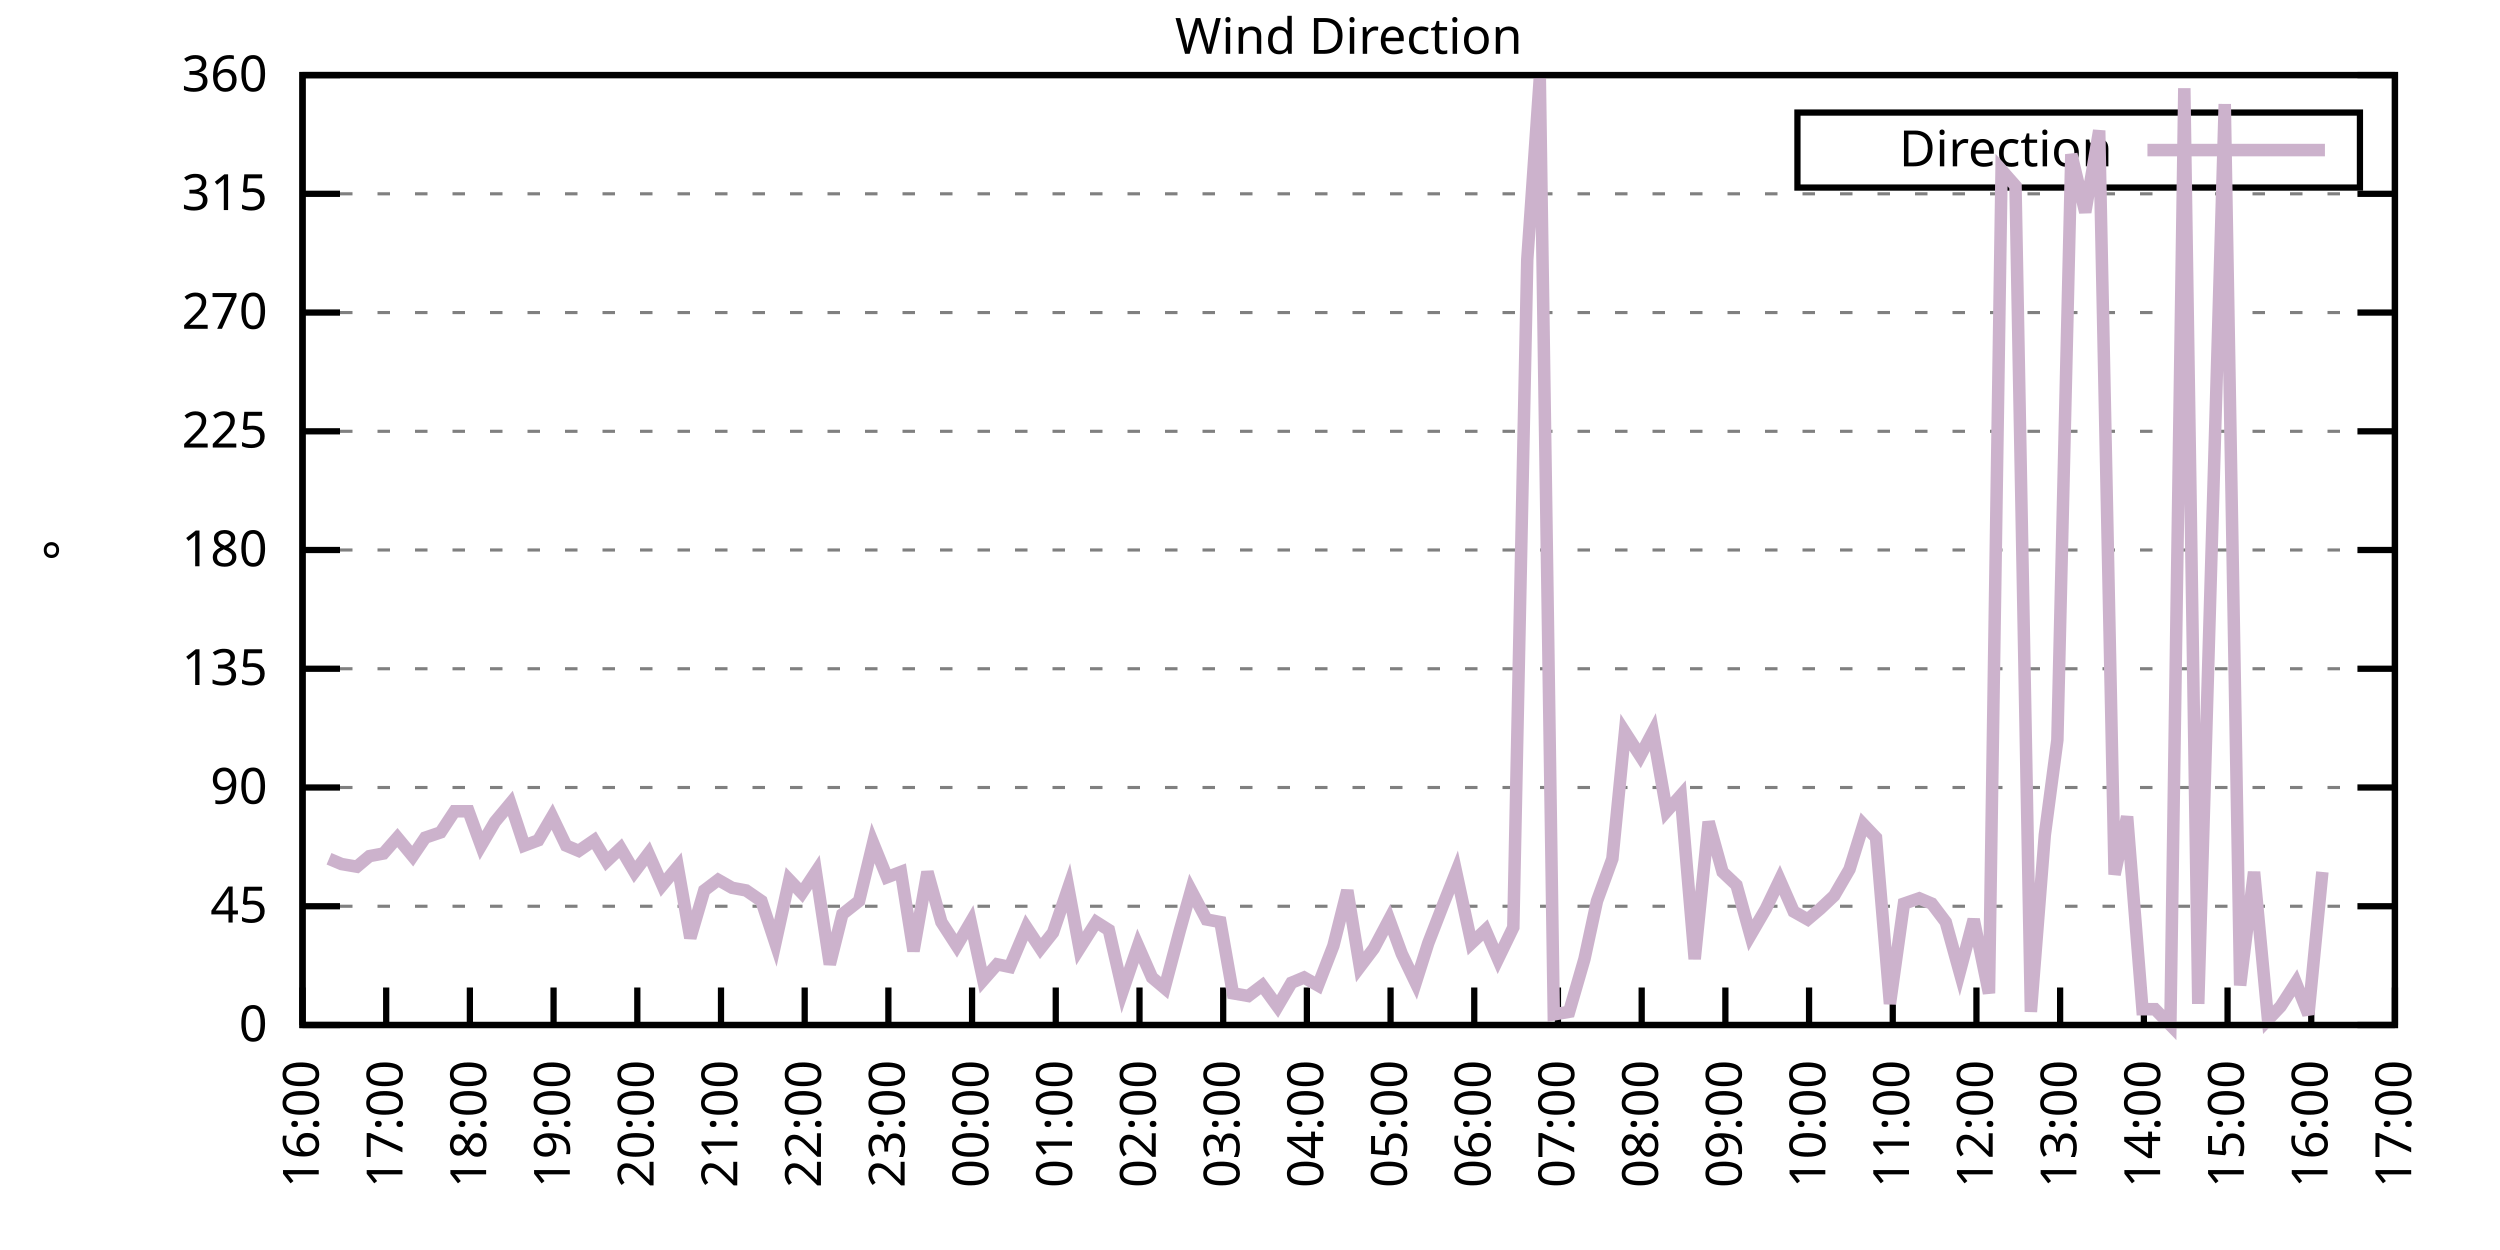
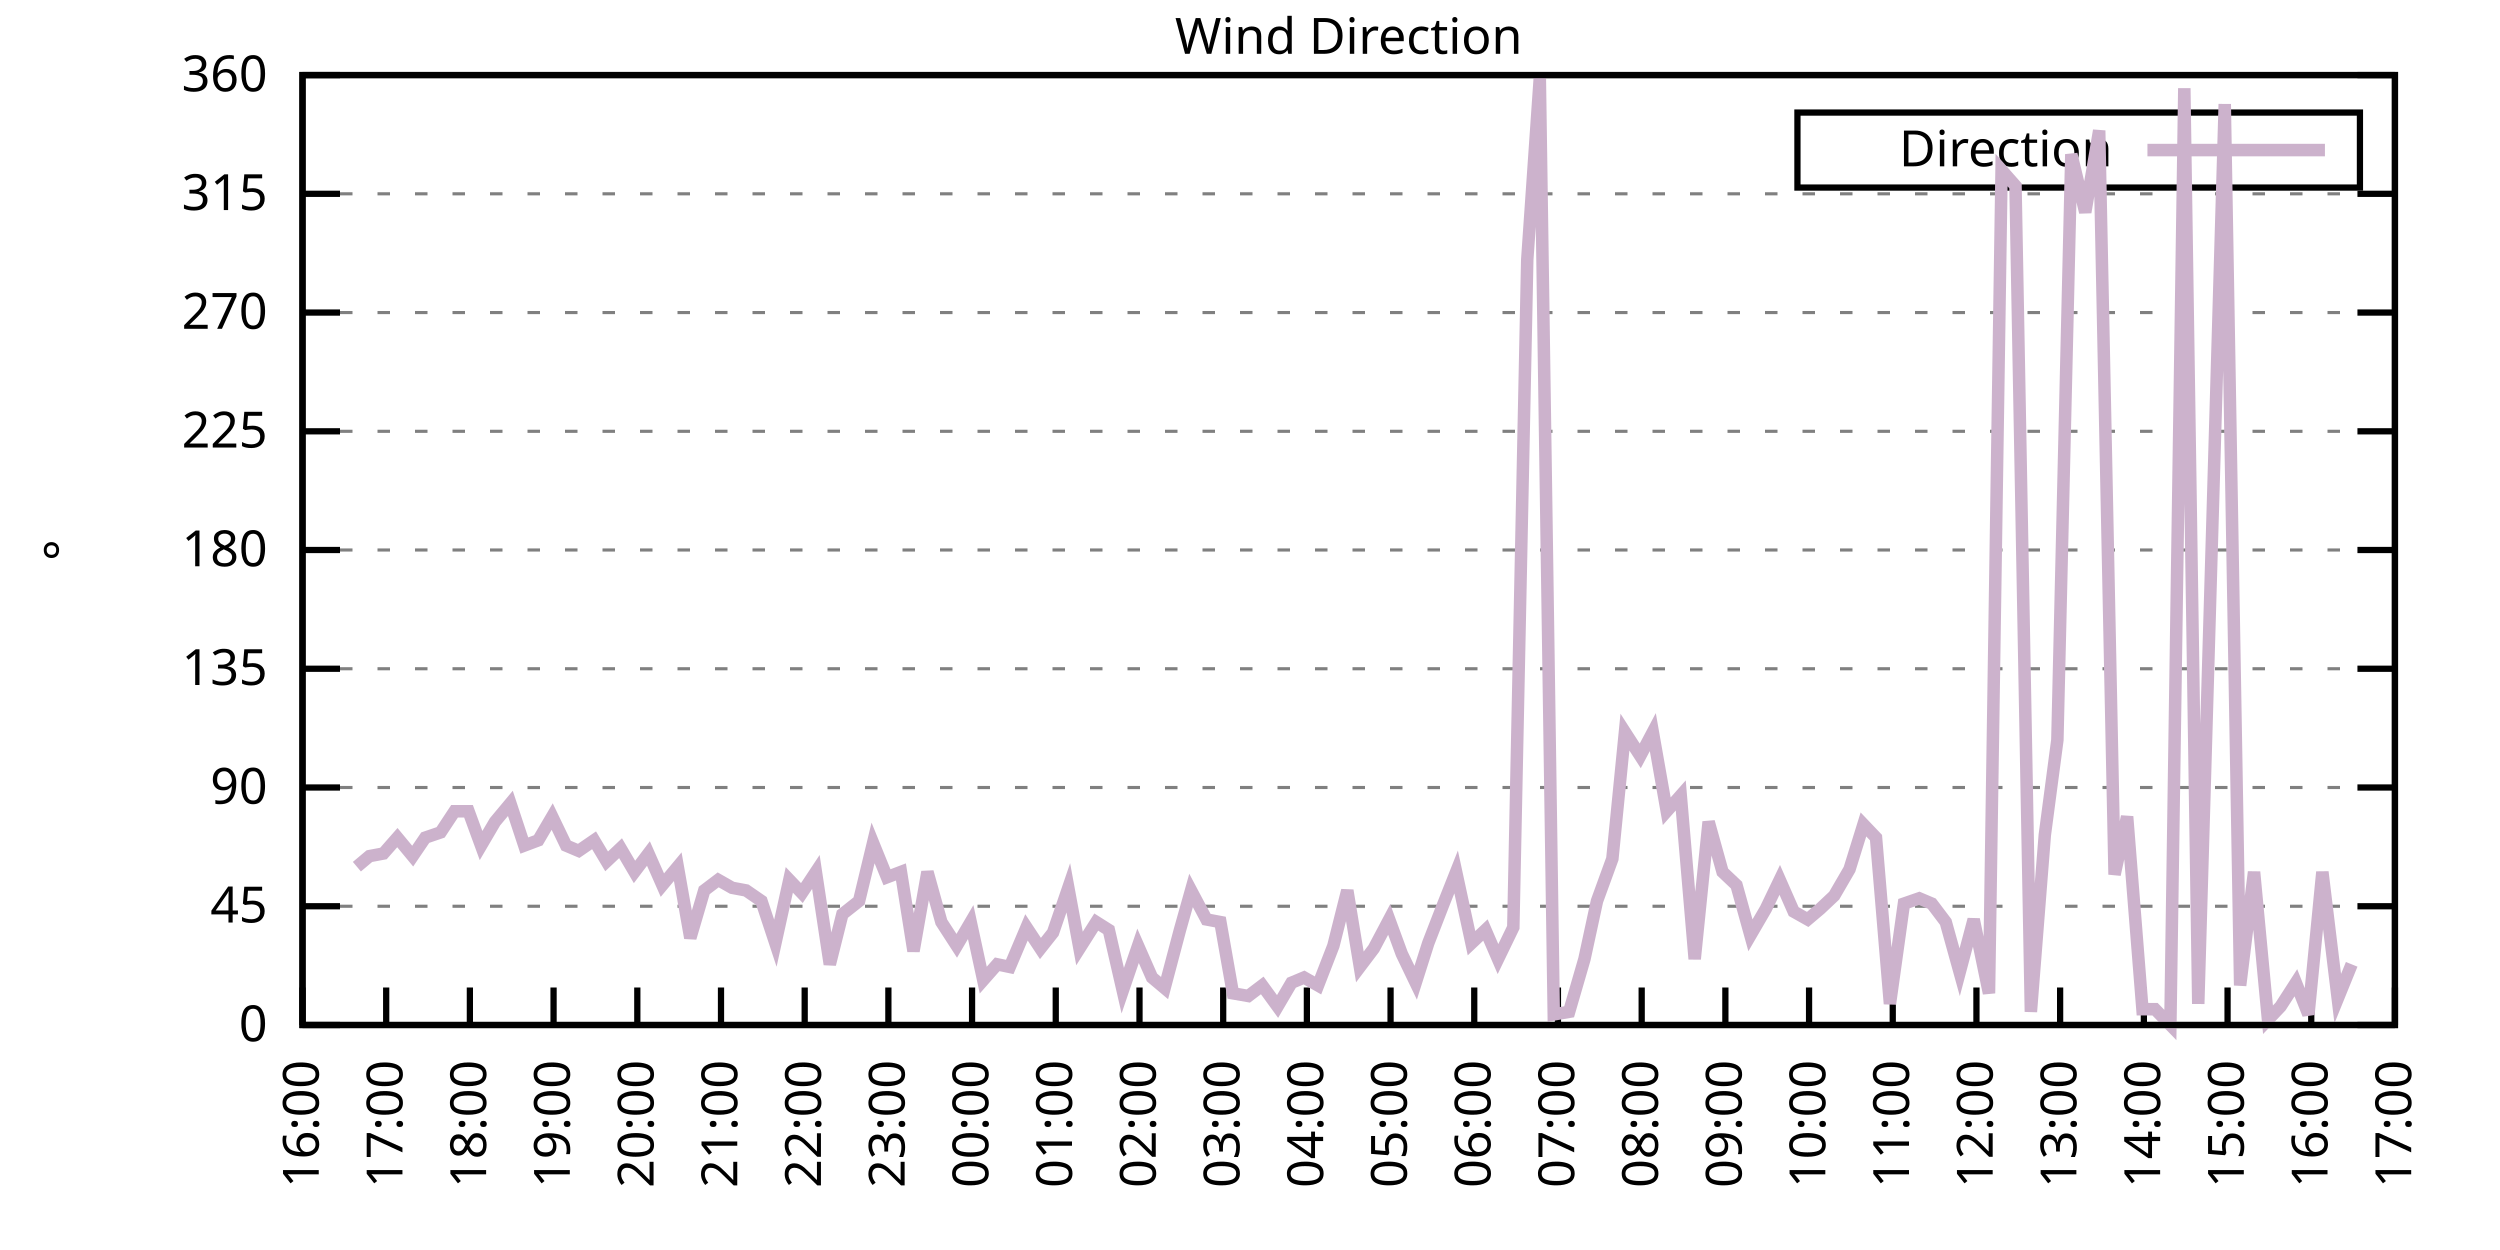
<svg xmlns="http://www.w3.org/2000/svg" xmlns:xlink="http://www.w3.org/1999/xlink" width="400" height="200" viewBox="0 0 400 200">
  <g id="gnuplot_canvas">
    <rect x="0" y="0" width="400" height="200" fill="none" />
    <defs>
      <circle id="gpDot" r="0.5" stroke-width="0.5" stroke="currentColor" />
      <path id="gpPt0" stroke-width="0.333" stroke="currentColor" d="M-1,0 h2 M0,-1 v2" />
      <path id="gpPt1" stroke-width="0.333" stroke="currentColor" d="M-1,-1 L1,1 M1,-1 L-1,1" />
      <path id="gpPt2" stroke-width="0.333" stroke="currentColor" d="M-1,0 L1,0 M0,-1 L0,1 M-1,-1 L1,1 M-1,1 L1,-1" />
      <rect id="gpPt3" stroke-width="0.333" stroke="currentColor" x="-1" y="-1" width="2" height="2" />
      <rect id="gpPt4" stroke-width="0.333" stroke="currentColor" fill="currentColor" x="-1" y="-1" width="2" height="2" />
      <circle id="gpPt5" stroke-width="0.333" stroke="currentColor" cx="0" cy="0" r="1" />
      <use xlink:href="#gpPt5" id="gpPt6" fill="currentColor" stroke="none" />
      <path id="gpPt7" stroke-width="0.333" stroke="currentColor" d="M0,-1.33 L-1.33,0.67 L1.33,0.67 z" />
      <use xlink:href="#gpPt7" id="gpPt8" fill="currentColor" stroke="none" />
      <use xlink:href="#gpPt7" id="gpPt9" stroke="currentColor" transform="rotate(180)" />
      <use xlink:href="#gpPt9" id="gpPt10" fill="currentColor" stroke="none" />
      <use xlink:href="#gpPt3" id="gpPt11" stroke="currentColor" transform="rotate(45)" />
      <use xlink:href="#gpPt11" id="gpPt12" fill="currentColor" stroke="none" />
      <path id="gpPt13" stroke-width="0.333" stroke="currentColor" d="M0,1.330 L1.265,0.411 L0.782,-1.067 L-0.782,-1.076 L-1.265,0.411 z" />
      <use xlink:href="#gpPt13" id="gpPt14" fill="currentColor" stroke="none" />
      <filter id="textbox" filterUnits="objectBoundingBox" x="0" y="0" height="1" width="1">
        <feFlood flood-color="white" flood-opacity="1" result="bgnd" />
        <feComposite in="SourceGraphic" in2="bgnd" operator="atop" />
      </filter>
      <filter id="greybox" filterUnits="objectBoundingBox" x="0" y="0" height="1" width="1">
        <feFlood flood-color="lightgrey" flood-opacity="1" result="grey" />
        <feComposite in="SourceGraphic" in2="grey" operator="atop" />
      </filter>
    </defs>
    <g fill="none" color="white" stroke="currentColor" stroke-width="1.00" stroke-linecap="butt" stroke-linejoin="miter">
</g>
    <g fill="none" color="black" stroke="currentColor" stroke-width="1.00" stroke-linecap="butt" stroke-linejoin="miter">
      <g stroke="none" shape-rendering="crispEdges">
        <polygon fill="rgb(255, 255, 255)" points="48.40,164.00 383.18,164.00 383.18,12.02 48.40,12.02 " />
      </g>
    </g>
    <g fill="none" color="black" stroke="currentColor" stroke-width="1.00" stroke-linecap="butt" stroke-linejoin="miter">
</g>
    <g fill="none" color="black" stroke="black" stroke-width="0.50" stroke-linecap="butt" stroke-linejoin="miter">
</g>
    <g fill="none" color="gray" stroke="currentColor" stroke-width="0.50" stroke-linecap="butt" stroke-linejoin="miter">
      <path stroke="gray" stroke-dasharray="2,4" class="gridline" d="M48.40,164.00 L383.19,164.00  " />
    </g>
    <g fill="none" color="gray" stroke="gray" stroke-width="1.00" stroke-linecap="butt" stroke-linejoin="miter">
</g>
    <g fill="none" color="black" stroke="currentColor" stroke-width="1.00" stroke-linecap="butt" stroke-linejoin="miter">
      <path stroke="black" d="M48.40,164.00 L54.40,164.00 M383.19,164.00 L377.19,164.00  " />
      <g transform="translate(42.80,166.60)" stroke="none" fill="black" font-family="Sans" font-size="8.00" text-anchor="end">
        <text>
          <tspan font-family="Sans"> 0</tspan>
        </text>
      </g>
    </g>
    <g fill="none" color="black" stroke="currentColor" stroke-width="1.00" stroke-linecap="butt" stroke-linejoin="miter">
</g>
    <g fill="none" color="black" stroke="black" stroke-width="0.50" stroke-linecap="butt" stroke-linejoin="miter">
</g>
    <g fill="none" color="gray" stroke="currentColor" stroke-width="0.50" stroke-linecap="butt" stroke-linejoin="miter">
      <path stroke="gray" stroke-dasharray="2,4" class="gridline" d="M48.40,145.00 L383.19,145.00  " />
    </g>
    <g fill="none" color="gray" stroke="gray" stroke-width="1.00" stroke-linecap="butt" stroke-linejoin="miter">
</g>
    <g fill="none" color="black" stroke="currentColor" stroke-width="1.00" stroke-linecap="butt" stroke-linejoin="miter">
      <path stroke="black" d="M48.40,145.00 L54.40,145.00 M383.19,145.00 L377.19,145.00  " />
      <g transform="translate(42.80,147.60)" stroke="none" fill="black" font-family="Sans" font-size="8.00" text-anchor="end">
        <text>
          <tspan font-family="Sans"> 45</tspan>
        </text>
      </g>
    </g>
    <g fill="none" color="black" stroke="currentColor" stroke-width="1.00" stroke-linecap="butt" stroke-linejoin="miter">
</g>
    <g fill="none" color="black" stroke="black" stroke-width="0.50" stroke-linecap="butt" stroke-linejoin="miter">
</g>
    <g fill="none" color="gray" stroke="currentColor" stroke-width="0.50" stroke-linecap="butt" stroke-linejoin="miter">
      <path stroke="gray" stroke-dasharray="2,4" class="gridline" d="M48.40,126.00 L383.19,126.00  " />
    </g>
    <g fill="none" color="gray" stroke="gray" stroke-width="1.00" stroke-linecap="butt" stroke-linejoin="miter">
</g>
    <g fill="none" color="black" stroke="currentColor" stroke-width="1.00" stroke-linecap="butt" stroke-linejoin="miter">
      <path stroke="black" d="M48.40,126.00 L54.40,126.00 M383.19,126.00 L377.19,126.00  " />
      <g transform="translate(42.80,128.60)" stroke="none" fill="black" font-family="Sans" font-size="8.00" text-anchor="end">
        <text>
          <tspan font-family="Sans"> 90</tspan>
        </text>
      </g>
    </g>
    <g fill="none" color="black" stroke="currentColor" stroke-width="1.00" stroke-linecap="butt" stroke-linejoin="miter">
</g>
    <g fill="none" color="black" stroke="black" stroke-width="0.50" stroke-linecap="butt" stroke-linejoin="miter">
</g>
    <g fill="none" color="gray" stroke="currentColor" stroke-width="0.50" stroke-linecap="butt" stroke-linejoin="miter">
      <path stroke="gray" stroke-dasharray="2,4" class="gridline" d="M48.40,107.00 L383.19,107.00  " />
    </g>
    <g fill="none" color="gray" stroke="gray" stroke-width="1.00" stroke-linecap="butt" stroke-linejoin="miter">
</g>
    <g fill="none" color="black" stroke="currentColor" stroke-width="1.00" stroke-linecap="butt" stroke-linejoin="miter">
      <path stroke="black" d="M48.40,107.00 L54.40,107.00 M383.19,107.00 L377.19,107.00  " />
      <g transform="translate(42.80,109.60)" stroke="none" fill="black" font-family="Sans" font-size="8.00" text-anchor="end">
        <text>
          <tspan font-family="Sans"> 135</tspan>
        </text>
      </g>
    </g>
    <g fill="none" color="black" stroke="currentColor" stroke-width="1.00" stroke-linecap="butt" stroke-linejoin="miter">
</g>
    <g fill="none" color="black" stroke="black" stroke-width="0.50" stroke-linecap="butt" stroke-linejoin="miter">
</g>
    <g fill="none" color="gray" stroke="currentColor" stroke-width="0.50" stroke-linecap="butt" stroke-linejoin="miter">
      <path stroke="gray" stroke-dasharray="2,4" class="gridline" d="M48.40,88.00 L383.19,88.00  " />
    </g>
    <g fill="none" color="gray" stroke="gray" stroke-width="1.00" stroke-linecap="butt" stroke-linejoin="miter">
</g>
    <g fill="none" color="black" stroke="currentColor" stroke-width="1.00" stroke-linecap="butt" stroke-linejoin="miter">
      <path stroke="black" d="M48.40,88.00 L54.40,88.00 M383.19,88.00 L377.19,88.00  " />
      <g transform="translate(42.80,90.60)" stroke="none" fill="black" font-family="Sans" font-size="8.00" text-anchor="end">
        <text>
          <tspan font-family="Sans"> 180</tspan>
        </text>
      </g>
    </g>
    <g fill="none" color="black" stroke="currentColor" stroke-width="1.00" stroke-linecap="butt" stroke-linejoin="miter">
</g>
    <g fill="none" color="black" stroke="black" stroke-width="0.50" stroke-linecap="butt" stroke-linejoin="miter">
</g>
    <g fill="none" color="gray" stroke="currentColor" stroke-width="0.50" stroke-linecap="butt" stroke-linejoin="miter">
      <path stroke="gray" stroke-dasharray="2,4" class="gridline" d="M48.40,69.01 L383.19,69.01  " />
    </g>
    <g fill="none" color="gray" stroke="gray" stroke-width="1.00" stroke-linecap="butt" stroke-linejoin="miter">
</g>
    <g fill="none" color="black" stroke="currentColor" stroke-width="1.00" stroke-linecap="butt" stroke-linejoin="miter">
      <path stroke="black" d="M48.40,69.01 L54.40,69.01 M383.19,69.01 L377.19,69.01  " />
      <g transform="translate(42.80,71.61)" stroke="none" fill="black" font-family="Sans" font-size="8.00" text-anchor="end">
        <text>
          <tspan font-family="Sans"> 225</tspan>
        </text>
      </g>
    </g>
    <g fill="none" color="black" stroke="currentColor" stroke-width="1.00" stroke-linecap="butt" stroke-linejoin="miter">
</g>
    <g fill="none" color="black" stroke="black" stroke-width="0.50" stroke-linecap="butt" stroke-linejoin="miter">
</g>
    <g fill="none" color="gray" stroke="currentColor" stroke-width="0.50" stroke-linecap="butt" stroke-linejoin="miter">
      <path stroke="gray" stroke-dasharray="2,4" class="gridline" d="M48.40,50.01 L383.19,50.01  " />
    </g>
    <g fill="none" color="gray" stroke="gray" stroke-width="1.00" stroke-linecap="butt" stroke-linejoin="miter">
</g>
    <g fill="none" color="black" stroke="currentColor" stroke-width="1.00" stroke-linecap="butt" stroke-linejoin="miter">
      <path stroke="black" d="M48.40,50.01 L54.40,50.01 M383.19,50.01 L377.19,50.01  " />
      <g transform="translate(42.80,52.61)" stroke="none" fill="black" font-family="Sans" font-size="8.00" text-anchor="end">
        <text>
          <tspan font-family="Sans"> 270</tspan>
        </text>
      </g>
    </g>
    <g fill="none" color="black" stroke="currentColor" stroke-width="1.00" stroke-linecap="butt" stroke-linejoin="miter">
</g>
    <g fill="none" color="black" stroke="black" stroke-width="0.50" stroke-linecap="butt" stroke-linejoin="miter">
</g>
    <g fill="none" color="gray" stroke="currentColor" stroke-width="0.50" stroke-linecap="butt" stroke-linejoin="miter">
      <path stroke="gray" stroke-dasharray="2,4" class="gridline" d="M48.40,31.01 L383.19,31.01  " />
    </g>
    <g fill="none" color="gray" stroke="gray" stroke-width="1.00" stroke-linecap="butt" stroke-linejoin="miter">
</g>
    <g fill="none" color="black" stroke="currentColor" stroke-width="1.00" stroke-linecap="butt" stroke-linejoin="miter">
      <path stroke="black" d="M48.40,31.01 L54.40,31.01 M383.19,31.01 L377.19,31.01  " />
      <g transform="translate(42.80,33.61)" stroke="none" fill="black" font-family="Sans" font-size="8.00" text-anchor="end">
        <text>
          <tspan font-family="Sans"> 315</tspan>
        </text>
      </g>
    </g>
    <g fill="none" color="black" stroke="currentColor" stroke-width="1.00" stroke-linecap="butt" stroke-linejoin="miter">
</g>
    <g fill="none" color="black" stroke="black" stroke-width="0.50" stroke-linecap="butt" stroke-linejoin="miter">
</g>
    <g fill="none" color="gray" stroke="currentColor" stroke-width="0.50" stroke-linecap="butt" stroke-linejoin="miter">
      <path stroke="gray" stroke-dasharray="2,4" class="gridline" d="M48.40,12.01 L383.19,12.01  " />
    </g>
    <g fill="none" color="gray" stroke="gray" stroke-width="1.00" stroke-linecap="butt" stroke-linejoin="miter">
</g>
    <g fill="none" color="black" stroke="currentColor" stroke-width="1.00" stroke-linecap="butt" stroke-linejoin="miter">
      <path stroke="black" d="M48.40,12.01 L54.40,12.01 M383.19,12.01 L377.19,12.01  " />
      <g transform="translate(42.80,14.61)" stroke="none" fill="black" font-family="Sans" font-size="8.00" text-anchor="end">
        <text>
          <tspan font-family="Sans"> 360</tspan>
        </text>
      </g>
    </g>
    <g fill="none" color="black" stroke="currentColor" stroke-width="1.00" stroke-linecap="butt" stroke-linejoin="miter">
      <path stroke="black" d="M48.40,164.00 L48.40,158.00  " />
      <g transform="translate(51.00,169.60) rotate(270.00)" stroke="none" fill="black" font-family="Sans" font-size="8.00" text-anchor="end">
        <text>
          <tspan font-family="Sans">16:00</tspan>
        </text>
      </g>
    </g>
    <g fill="none" color="black" stroke="currentColor" stroke-width="1.00" stroke-linecap="butt" stroke-linejoin="miter">
      <path stroke="black" d="M61.79,164.00 L61.79,158.00  " />
      <g transform="translate(64.39,169.60) rotate(270.00)" stroke="none" fill="black" font-family="Sans" font-size="8.00" text-anchor="end">
        <text>
          <tspan font-family="Sans">17:00</tspan>
        </text>
      </g>
    </g>
    <g fill="none" color="black" stroke="currentColor" stroke-width="1.00" stroke-linecap="butt" stroke-linejoin="miter">
      <path stroke="black" d="M75.18,164.00 L75.18,158.00  " />
      <g transform="translate(77.78,169.60) rotate(270.00)" stroke="none" fill="black" font-family="Sans" font-size="8.00" text-anchor="end">
        <text>
          <tspan font-family="Sans">18:00</tspan>
        </text>
      </g>
    </g>
    <g fill="none" color="black" stroke="currentColor" stroke-width="1.00" stroke-linecap="butt" stroke-linejoin="miter">
      <path stroke="black" d="M88.57,164.00 L88.57,158.00  " />
      <g transform="translate(91.17,169.60) rotate(270.00)" stroke="none" fill="black" font-family="Sans" font-size="8.00" text-anchor="end">
        <text>
          <tspan font-family="Sans">19:00</tspan>
        </text>
      </g>
    </g>
    <g fill="none" color="black" stroke="currentColor" stroke-width="1.00" stroke-linecap="butt" stroke-linejoin="miter">
      <path stroke="black" d="M101.97,164.00 L101.97,158.00  " />
      <g transform="translate(104.57,169.60) rotate(270.00)" stroke="none" fill="black" font-family="Sans" font-size="8.00" text-anchor="end">
        <text>
          <tspan font-family="Sans">20:00</tspan>
        </text>
      </g>
    </g>
    <g fill="none" color="black" stroke="currentColor" stroke-width="1.00" stroke-linecap="butt" stroke-linejoin="miter">
      <path stroke="black" d="M115.36,164.00 L115.36,158.00  " />
      <g transform="translate(117.96,169.60) rotate(270.00)" stroke="none" fill="black" font-family="Sans" font-size="8.00" text-anchor="end">
        <text>
          <tspan font-family="Sans">21:00</tspan>
        </text>
      </g>
    </g>
    <g fill="none" color="black" stroke="currentColor" stroke-width="1.00" stroke-linecap="butt" stroke-linejoin="miter">
      <path stroke="black" d="M128.75,164.00 L128.75,158.00  " />
      <g transform="translate(131.35,169.60) rotate(270.00)" stroke="none" fill="black" font-family="Sans" font-size="8.00" text-anchor="end">
        <text>
          <tspan font-family="Sans">22:00</tspan>
        </text>
      </g>
    </g>
    <g fill="none" color="black" stroke="currentColor" stroke-width="1.00" stroke-linecap="butt" stroke-linejoin="miter">
      <path stroke="black" d="M142.14,164.00 L142.14,158.00  " />
      <g transform="translate(144.74,169.60) rotate(270.00)" stroke="none" fill="black" font-family="Sans" font-size="8.00" text-anchor="end">
        <text>
          <tspan font-family="Sans">23:00</tspan>
        </text>
      </g>
    </g>
    <g fill="none" color="black" stroke="currentColor" stroke-width="1.00" stroke-linecap="butt" stroke-linejoin="miter">
      <path stroke="black" d="M155.53,164.00 L155.53,158.00  " />
      <g transform="translate(158.13,169.60) rotate(270.00)" stroke="none" fill="black" font-family="Sans" font-size="8.00" text-anchor="end">
        <text>
          <tspan font-family="Sans">00:00</tspan>
        </text>
      </g>
    </g>
    <g fill="none" color="black" stroke="currentColor" stroke-width="1.00" stroke-linecap="butt" stroke-linejoin="miter">
      <path stroke="black" d="M168.92,164.00 L168.92,158.00  " />
      <g transform="translate(171.52,169.60) rotate(270.00)" stroke="none" fill="black" font-family="Sans" font-size="8.00" text-anchor="end">
        <text>
          <tspan font-family="Sans">01:00</tspan>
        </text>
      </g>
    </g>
    <g fill="none" color="black" stroke="currentColor" stroke-width="1.00" stroke-linecap="butt" stroke-linejoin="miter">
      <path stroke="black" d="M182.32,164.00 L182.32,158.00  " />
      <g transform="translate(184.92,169.60) rotate(270.00)" stroke="none" fill="black" font-family="Sans" font-size="8.00" text-anchor="end">
        <text>
          <tspan font-family="Sans">02:00</tspan>
        </text>
      </g>
    </g>
    <g fill="none" color="black" stroke="currentColor" stroke-width="1.00" stroke-linecap="butt" stroke-linejoin="miter">
      <path stroke="black" d="M195.71,164.00 L195.71,158.00  " />
      <g transform="translate(198.31,169.60) rotate(270.00)" stroke="none" fill="black" font-family="Sans" font-size="8.00" text-anchor="end">
        <text>
          <tspan font-family="Sans">03:00</tspan>
        </text>
      </g>
    </g>
    <g fill="none" color="black" stroke="currentColor" stroke-width="1.00" stroke-linecap="butt" stroke-linejoin="miter">
      <path stroke="black" d="M209.10,164.00 L209.10,158.00  " />
      <g transform="translate(211.70,169.60) rotate(270.00)" stroke="none" fill="black" font-family="Sans" font-size="8.00" text-anchor="end">
        <text>
          <tspan font-family="Sans">04:00</tspan>
        </text>
      </g>
    </g>
    <g fill="none" color="black" stroke="currentColor" stroke-width="1.00" stroke-linecap="butt" stroke-linejoin="miter">
      <path stroke="black" d="M222.49,164.00 L222.49,158.00  " />
      <g transform="translate(225.09,169.60) rotate(270.00)" stroke="none" fill="black" font-family="Sans" font-size="8.00" text-anchor="end">
        <text>
          <tspan font-family="Sans">05:00</tspan>
        </text>
      </g>
    </g>
    <g fill="none" color="black" stroke="currentColor" stroke-width="1.00" stroke-linecap="butt" stroke-linejoin="miter">
      <path stroke="black" d="M235.88,164.00 L235.88,158.00  " />
      <g transform="translate(238.48,169.60) rotate(270.00)" stroke="none" fill="black" font-family="Sans" font-size="8.00" text-anchor="end">
        <text>
          <tspan font-family="Sans">06:00</tspan>
        </text>
      </g>
    </g>
    <g fill="none" color="black" stroke="currentColor" stroke-width="1.00" stroke-linecap="butt" stroke-linejoin="miter">
      <path stroke="black" d="M249.27,164.00 L249.27,158.00  " />
      <g transform="translate(251.87,169.60) rotate(270.00)" stroke="none" fill="black" font-family="Sans" font-size="8.00" text-anchor="end">
        <text>
          <tspan font-family="Sans">07:00</tspan>
        </text>
      </g>
    </g>
    <g fill="none" color="black" stroke="currentColor" stroke-width="1.00" stroke-linecap="butt" stroke-linejoin="miter">
      <path stroke="black" d="M262.67,164.00 L262.67,158.00  " />
      <g transform="translate(265.27,169.60) rotate(270.00)" stroke="none" fill="black" font-family="Sans" font-size="8.00" text-anchor="end">
        <text>
          <tspan font-family="Sans">08:00</tspan>
        </text>
      </g>
    </g>
    <g fill="none" color="black" stroke="currentColor" stroke-width="1.00" stroke-linecap="butt" stroke-linejoin="miter">
      <path stroke="black" d="M276.06,164.00 L276.06,158.00  " />
      <g transform="translate(278.66,169.60) rotate(270.00)" stroke="none" fill="black" font-family="Sans" font-size="8.00" text-anchor="end">
        <text>
          <tspan font-family="Sans">09:00</tspan>
        </text>
      </g>
    </g>
    <g fill="none" color="black" stroke="currentColor" stroke-width="1.00" stroke-linecap="butt" stroke-linejoin="miter">
      <path stroke="black" d="M289.45,164.00 L289.45,158.00  " />
      <g transform="translate(292.05,169.60) rotate(270.00)" stroke="none" fill="black" font-family="Sans" font-size="8.00" text-anchor="end">
        <text>
          <tspan font-family="Sans">10:00</tspan>
        </text>
      </g>
    </g>
    <g fill="none" color="black" stroke="currentColor" stroke-width="1.00" stroke-linecap="butt" stroke-linejoin="miter">
      <path stroke="black" d="M302.84,164.00 L302.84,158.00  " />
      <g transform="translate(305.44,169.60) rotate(270.00)" stroke="none" fill="black" font-family="Sans" font-size="8.00" text-anchor="end">
        <text>
          <tspan font-family="Sans">11:00</tspan>
        </text>
      </g>
    </g>
    <g fill="none" color="black" stroke="currentColor" stroke-width="1.00" stroke-linecap="butt" stroke-linejoin="miter">
      <path stroke="black" d="M316.23,164.00 L316.23,158.00  " />
      <g transform="translate(318.83,169.60) rotate(270.00)" stroke="none" fill="black" font-family="Sans" font-size="8.00" text-anchor="end">
        <text>
          <tspan font-family="Sans">12:00</tspan>
        </text>
      </g>
    </g>
    <g fill="none" color="black" stroke="currentColor" stroke-width="1.00" stroke-linecap="butt" stroke-linejoin="miter">
      <path stroke="black" d="M329.62,164.00 L329.62,158.00  " />
      <g transform="translate(332.22,169.60) rotate(270.00)" stroke="none" fill="black" font-family="Sans" font-size="8.00" text-anchor="end">
        <text>
          <tspan font-family="Sans">13:00</tspan>
        </text>
      </g>
    </g>
    <g fill="none" color="black" stroke="currentColor" stroke-width="1.00" stroke-linecap="butt" stroke-linejoin="miter">
      <path stroke="black" d="M343.02,164.00 L343.02,158.00  " />
      <g transform="translate(345.62,169.60) rotate(270.00)" stroke="none" fill="black" font-family="Sans" font-size="8.00" text-anchor="end">
        <text>
          <tspan font-family="Sans">14:00</tspan>
        </text>
      </g>
    </g>
    <g fill="none" color="black" stroke="currentColor" stroke-width="1.00" stroke-linecap="butt" stroke-linejoin="miter">
      <path stroke="black" d="M356.41,164.00 L356.41,158.00  " />
      <g transform="translate(359.01,169.60) rotate(270.00)" stroke="none" fill="black" font-family="Sans" font-size="8.00" text-anchor="end">
        <text>
          <tspan font-family="Sans">15:00</tspan>
        </text>
      </g>
    </g>
    <g fill="none" color="black" stroke="currentColor" stroke-width="1.00" stroke-linecap="butt" stroke-linejoin="miter">
      <path stroke="black" d="M369.80,164.00 L369.80,158.00  " />
      <g transform="translate(372.40,169.60) rotate(270.00)" stroke="none" fill="black" font-family="Sans" font-size="8.00" text-anchor="end">
        <text>
          <tspan font-family="Sans">16:00</tspan>
        </text>
      </g>
    </g>
    <g fill="none" color="black" stroke="currentColor" stroke-width="1.00" stroke-linecap="butt" stroke-linejoin="miter">
      <path stroke="black" d="M383.19,164.00 L383.19,158.00  " />
      <g transform="translate(385.79,169.60) rotate(270.00)" stroke="none" fill="black" font-family="Sans" font-size="8.00" text-anchor="end">
        <text>
          <tspan font-family="Sans">17:00</tspan>
        </text>
      </g>
    </g>
    <g fill="none" color="black" stroke="currentColor" stroke-width="1.00" stroke-linecap="butt" stroke-linejoin="miter">
</g>
    <g fill="none" color="black" stroke="currentColor" stroke-width="1.00" stroke-linecap="butt" stroke-linejoin="miter">
      <path stroke="black" d="M48.40,12.01 L48.40,164.00 L383.19,164.00 L383.19,12.01 L48.40,12.01 Z  " />
    </g>
    <g fill="none" color="black" stroke="currentColor" stroke-width="1.00" stroke-linecap="butt" stroke-linejoin="miter">
</g>
    <g fill="none" color="black" stroke="currentColor" stroke-width="1.00" stroke-linecap="butt" stroke-linejoin="miter">
      <path stroke="black" d="M287.59,30.01 L287.59,18.01 L377.59,18.01 L377.59,30.01 L287.59,30.01 Z  " />
    </g>
    <g id="Wind_direction_plot_1">
      <g fill="none" color="white" stroke="black" stroke-width="2.00" stroke-linecap="butt" stroke-linejoin="miter">
</g>
      <g fill="none" color="black" stroke="currentColor" stroke-width="2.00" stroke-linecap="butt" stroke-linejoin="miter">
        <g transform="translate(337.99,26.61)" stroke="none" fill="black" font-family="Sans" font-size="8.00" text-anchor="end">
          <text>
            <tspan font-family="Sans">Direction</tspan>
          </text>
        </g>
      </g>
      <g fill="none" color="black" stroke="currentColor" stroke-width="2.00" stroke-linecap="butt" stroke-linejoin="miter">
-         <path stroke="rgb(204, 178, 204)" d="M343.59,24.01 L371.99,24.01 M52.64,137.40 L54.65,138.25 L57.10,138.67 L59.11,136.98 L61.35,136.56 L63.58,134.02   L66.03,136.98 L68.04,134.02 L70.50,133.18 L72.73,129.80 L74.96,129.80 L76.97,135.29 L79.20,131.49 L81.66,128.54   L83.89,135.29 L86.12,134.45 L88.35,130.65 L90.58,135.29 L92.59,136.14 L95.05,134.45 L97.06,137.82 L99.29,135.71   L101.52,139.51 L103.75,136.56 L105.98,141.62 L108.44,138.67 L110.45,150.07 L112.68,142.47 L114.91,140.78 L117.14,142.05   L119.38,142.47 L121.83,144.16 L124.06,150.91 L126.29,140.78 L128.30,142.89 L130.54,139.51 L132.77,154.29 L134.78,146.27   L137.45,144.16 L139.69,134.87 L141.92,140.36 L144.15,139.51 L146.16,152.18 L148.39,139.51 L150.62,147.53 L153.08,151.33   L155.31,147.53 L157.32,156.82 L159.55,154.29 L161.56,154.71 L164.24,148.38 L166.47,151.76 L168.48,149.22 L170.93,142.05   L172.72,151.76 L175.40,147.53 L177.41,148.80 L179.64,158.51 L182.09,151.33 L184.32,156.40 L186.33,158.09 L188.79,148.80   L190.57,142.47 L193.03,147.11 L195.26,147.53 L197.27,158.93 L199.73,159.36 L201.96,157.67 L204.41,161.04 L206.64,157.24   L208.65,156.40 L210.88,157.67 L213.34,151.33 L215.57,142.47 L217.58,154.71 L219.81,151.76 L222.27,147.11 L224.28,152.60   L226.51,157.24 L228.52,150.91 L230.97,144.58 L232.98,139.51 L235.44,150.91 L237.67,148.80 L239.68,153.45 L242.13,148.38   L244.36,41.56 L246.37,12.43 L248.60,162.31 L251.06,161.89 L253.51,153.45 L255.52,144.16 L257.98,137.40 L259.99,117.14   L262.44,120.94 L264.45,117.14 L266.68,129.80 L268.92,127.27 L271.15,153.45 L273.38,131.49 L275.61,139.51 L277.84,141.62   L280.07,149.65 L282.53,145.42 L284.76,140.78 L286.99,145.85 L289.23,147.11 L291.23,145.42 L293.47,143.31 L295.92,139.09   L298.15,131.91 L300.16,134.02 L302.39,160.62 L304.63,144.58 L307.08,143.73 L309.09,144.58 L311.32,147.53 L313.55,155.56   L315.79,147.11 L318.24,158.93 L320.25,27.21 L322.48,29.74 L324.94,161.89 L327.17,133.60 L329.18,118.40 L331.41,24.68   L333.64,33.96 L335.87,20.88 L338.33,139.93 L340.34,130.65 L342.79,161.47 L344.80,161.47 L347.26,164.00 L349.49,14.12   L351.72,160.62 L355.96,16.65 L358.42,157.67 L360.65,139.51 L362.88,163.16 L364.89,161.04 L367.34,157.24 L369.35,162.31   L371.58,139.51  " />
+         <path stroke="rgb(204, 178, 204)" d="M343.59,24.01 L371.99,24.01 M57.10,138.67 L59.11,136.98 L61.35,136.56 L63.58,134.02 L66.03,136.98 L68.04,134.02   L70.50,133.18 L72.73,129.80 L74.96,129.80 L76.97,135.29 L79.20,131.49 L81.66,128.54 L83.89,135.29 L86.12,134.45   L88.35,130.65 L90.58,135.29 L92.59,136.14 L95.05,134.45 L97.06,137.82 L99.29,135.71 L101.52,139.51 L103.75,136.56   L105.98,141.62 L108.44,138.67 L110.45,150.07 L112.68,142.47 L114.91,140.78 L117.14,142.05 L119.38,142.47 L121.83,144.16   L124.06,150.91 L126.29,140.78 L128.30,142.89 L130.54,139.51 L132.77,154.29 L134.78,146.27 L137.45,144.16 L139.69,134.87   L141.92,140.36 L144.15,139.51 L146.16,152.18 L148.39,139.51 L150.62,147.53 L153.08,151.33 L155.31,147.53 L157.32,156.82   L159.55,154.29 L161.56,154.71 L164.24,148.38 L166.47,151.76 L168.48,149.22 L170.93,142.05 L172.72,151.76 L175.40,147.53   L177.41,148.80 L179.64,158.51 L182.09,151.33 L184.32,156.40 L186.33,158.09 L188.79,148.80 L190.57,142.47 L193.03,147.11   L195.26,147.53 L197.27,158.93 L199.73,159.36 L201.96,157.67 L204.41,161.04 L206.64,157.24 L208.65,156.40 L210.88,157.67   L213.34,151.33 L215.57,142.47 L217.58,154.71 L219.81,151.76 L222.27,147.11 L224.28,152.60 L226.51,157.24 L228.52,150.91   L230.97,144.58 L232.98,139.51 L235.44,150.91 L237.67,148.80 L239.68,153.45 L242.13,148.38 L244.36,41.56 L246.37,12.43   L248.60,162.31 L251.06,161.89 L253.51,153.45 L255.52,144.16 L257.98,137.40 L259.99,117.14 L262.44,120.94 L264.45,117.14   L266.68,129.80 L268.92,127.27 L271.15,153.45 L273.38,131.49 L275.61,139.51 L277.84,141.62 L280.07,149.65 L282.53,145.42   L284.76,140.78 L286.99,145.85 L289.23,147.11 L291.23,145.42 L293.47,143.31 L295.92,139.09 L298.15,131.91 L300.16,134.02   L302.39,160.62 L304.63,144.58 L307.08,143.73 L309.09,144.58 L311.32,147.53 L313.55,155.56 L315.79,147.11 L318.24,158.93   L320.25,27.21 L322.48,29.74 L324.94,161.89 L327.17,133.60 L329.18,118.40 L331.41,24.68 L333.64,33.96 L335.87,20.88   L338.33,139.93 L340.34,130.65 L342.79,161.47 L344.80,161.47 L347.26,164.00 L349.49,14.12 L351.72,160.62 L355.96,16.65   L358.42,157.67 L360.65,139.51 L362.88,163.16 L364.89,161.04 L367.34,157.24 L369.35,162.31 L371.58,139.51 L374.04,159.78   L376.27,154.29  " />
      </g>
    </g>
    <g fill="none" color="black" stroke="currentColor" stroke-width="2.00" stroke-linecap="butt" stroke-linejoin="miter">
</g>
    <g fill="none" color="black" stroke="black" stroke-width="1.00" stroke-linecap="butt" stroke-linejoin="miter">
</g>
    <g fill="none" color="black" stroke="currentColor" stroke-width="1.00" stroke-linecap="butt" stroke-linejoin="miter">
      <path stroke="black" d="M48.40,12.01 L48.40,164.00 L383.19,164.00 L383.19,12.01 L48.40,12.01 Z  " />
      <g transform="translate(12.80,88.01) rotate(270.00)" stroke="none" fill="black" font-family="Sans" font-size="8.00" text-anchor="middle">
        <text>
          <tspan font-family="Sans">°</tspan>
        </text>
      </g>
    </g>
    <g fill="none" color="black" stroke="currentColor" stroke-width="1.00" stroke-linecap="butt" stroke-linejoin="miter">
</g>
    <g fill="none" color="black" stroke="currentColor" stroke-width="1.00" stroke-linecap="butt" stroke-linejoin="miter">
      <g transform="translate(215.79,8.61)" stroke="none" fill="black" font-family="Sans" font-size="8.00" text-anchor="middle">
        <text>
          <tspan font-family="Sans">Wind Direction</tspan>
        </text>
      </g>
    </g>
    <g fill="none" color="black" stroke="currentColor" stroke-width="1.00" stroke-linecap="butt" stroke-linejoin="miter">
</g>
  </g>
</svg>
